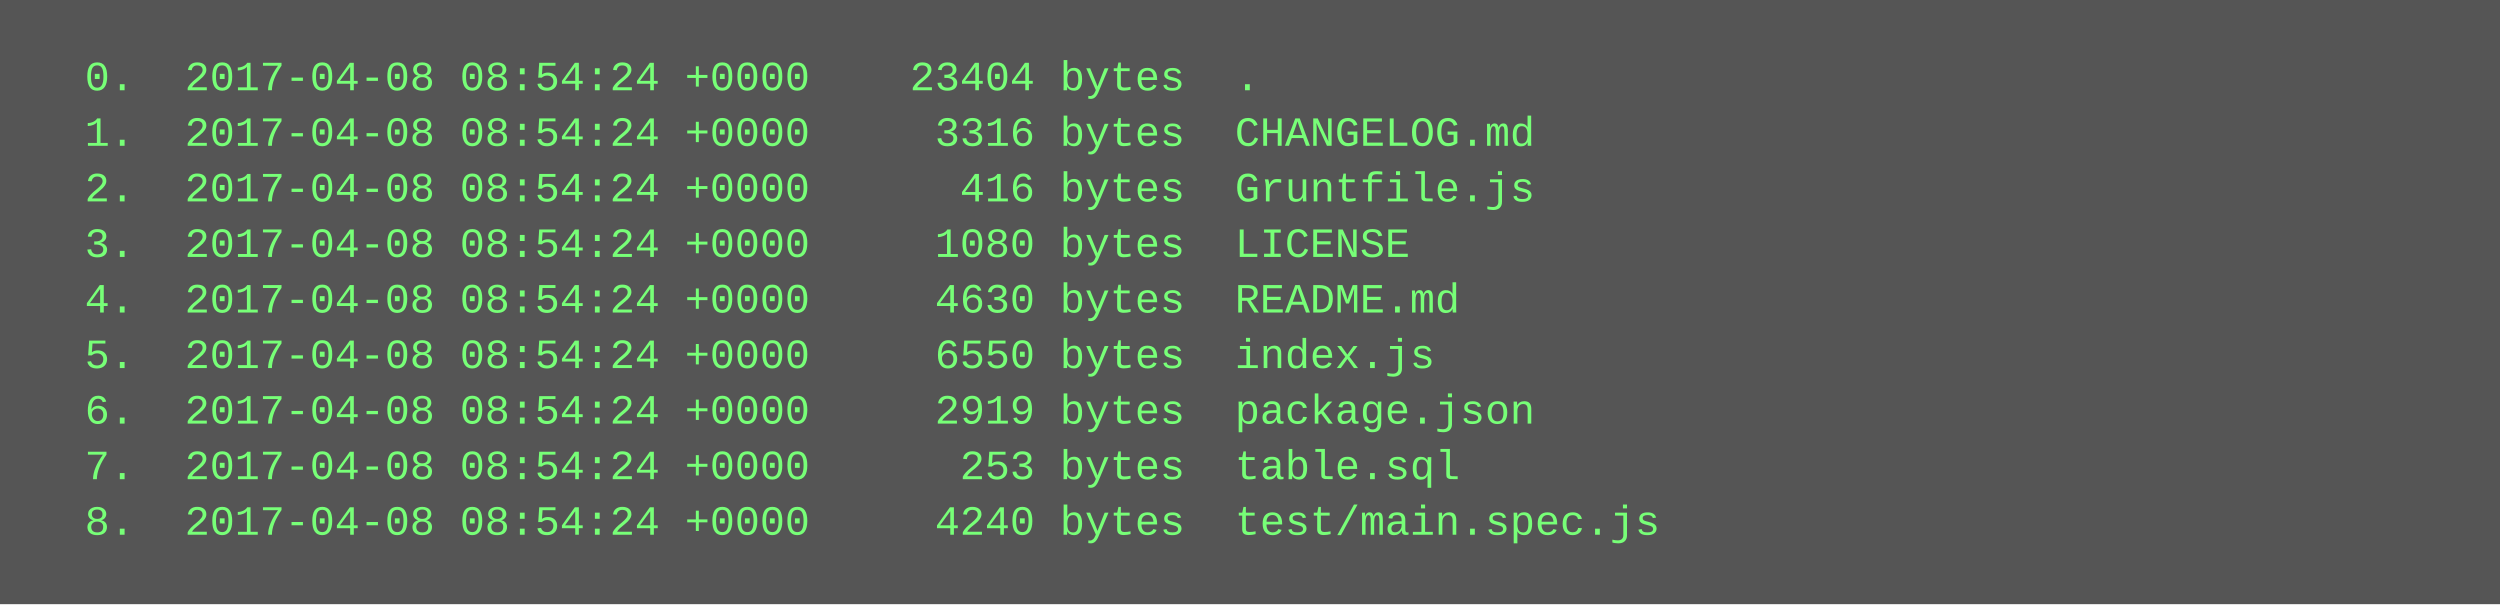
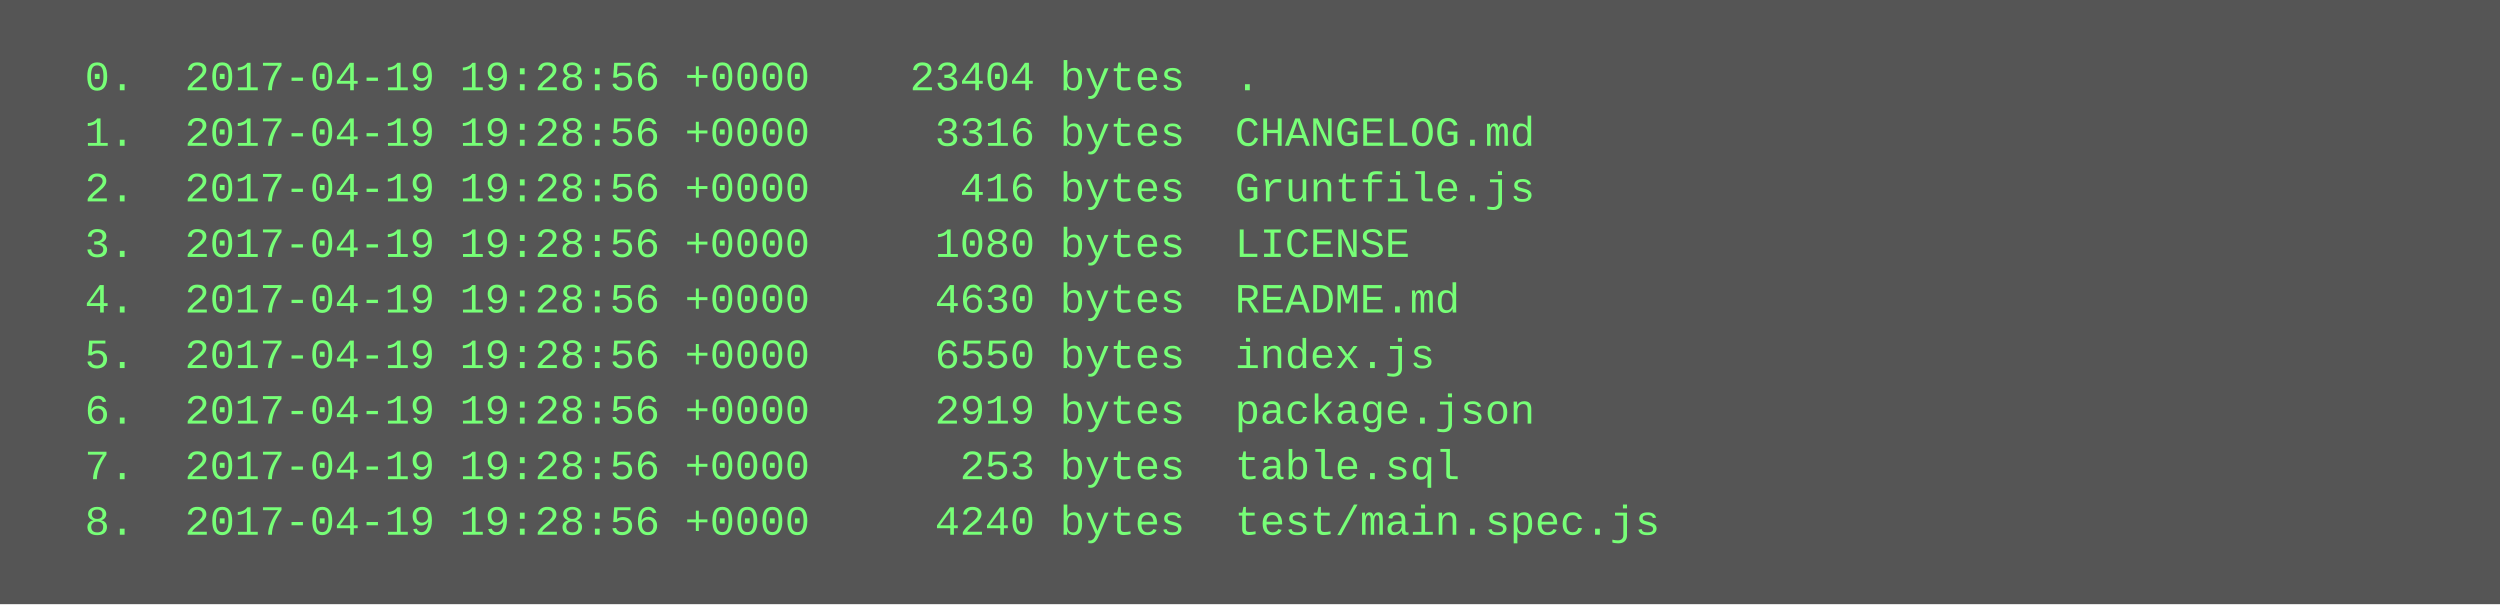
<svg xmlns="http://www.w3.org/2000/svg" height="174" width="720">
  <rect height="174" fill="#555" width="720" />
  <text fill="#7f7" font-family="Courier New" font-size="12" xml:space="preserve">
-     <tspan x="10" y="26">  0.  2017-04-08 08:54:24 +0000    23404 bytes  .</tspan>
-     <tspan x="10" y="42">  1.  2017-04-08 08:54:24 +0000     3316 bytes  CHANGELOG.md</tspan>
-     <tspan x="10" y="58">  2.  2017-04-08 08:54:24 +0000      416 bytes  Gruntfile.js</tspan>
-     <tspan x="10" y="74">  3.  2017-04-08 08:54:24 +0000     1080 bytes  LICENSE</tspan>
-     <tspan x="10" y="90">  4.  2017-04-08 08:54:24 +0000     4630 bytes  README.md</tspan>
-     <tspan x="10" y="106">  5.  2017-04-08 08:54:24 +0000     6550 bytes  index.js</tspan>
-     <tspan x="10" y="122">  6.  2017-04-08 08:54:24 +0000     2919 bytes  package.json</tspan>
-     <tspan x="10" y="138">  7.  2017-04-08 08:54:24 +0000      253 bytes  table.sql</tspan>
-     <tspan x="10" y="154">  8.  2017-04-08 08:54:24 +0000     4240 bytes  test/main.spec.js</tspan>
+     <tspan x="10" y="26">  0.  2017-04-19 19:28:56 +0000    23404 bytes  .</tspan>
+     <tspan x="10" y="42">  1.  2017-04-19 19:28:56 +0000     3316 bytes  CHANGELOG.md</tspan>
+     <tspan x="10" y="58">  2.  2017-04-19 19:28:56 +0000      416 bytes  Gruntfile.js</tspan>
+     <tspan x="10" y="74">  3.  2017-04-19 19:28:56 +0000     1080 bytes  LICENSE</tspan>
+     <tspan x="10" y="90">  4.  2017-04-19 19:28:56 +0000     4630 bytes  README.md</tspan>
+     <tspan x="10" y="106">  5.  2017-04-19 19:28:56 +0000     6550 bytes  index.js</tspan>
+     <tspan x="10" y="122">  6.  2017-04-19 19:28:56 +0000     2919 bytes  package.json</tspan>
+     <tspan x="10" y="138">  7.  2017-04-19 19:28:56 +0000      253 bytes  table.sql</tspan>
+     <tspan x="10" y="154">  8.  2017-04-19 19:28:56 +0000     4240 bytes  test/main.spec.js</tspan>
  </text>
</svg>
